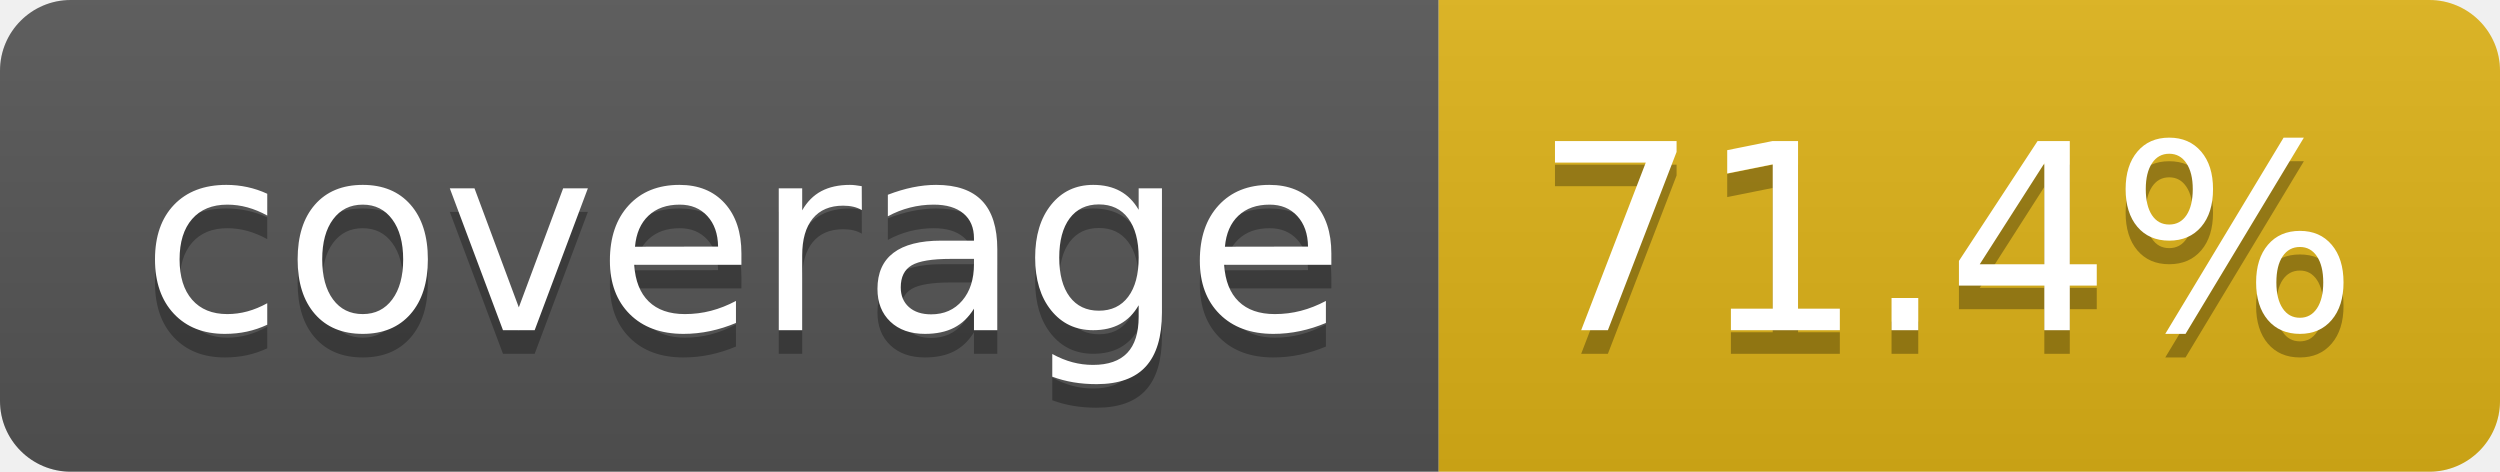
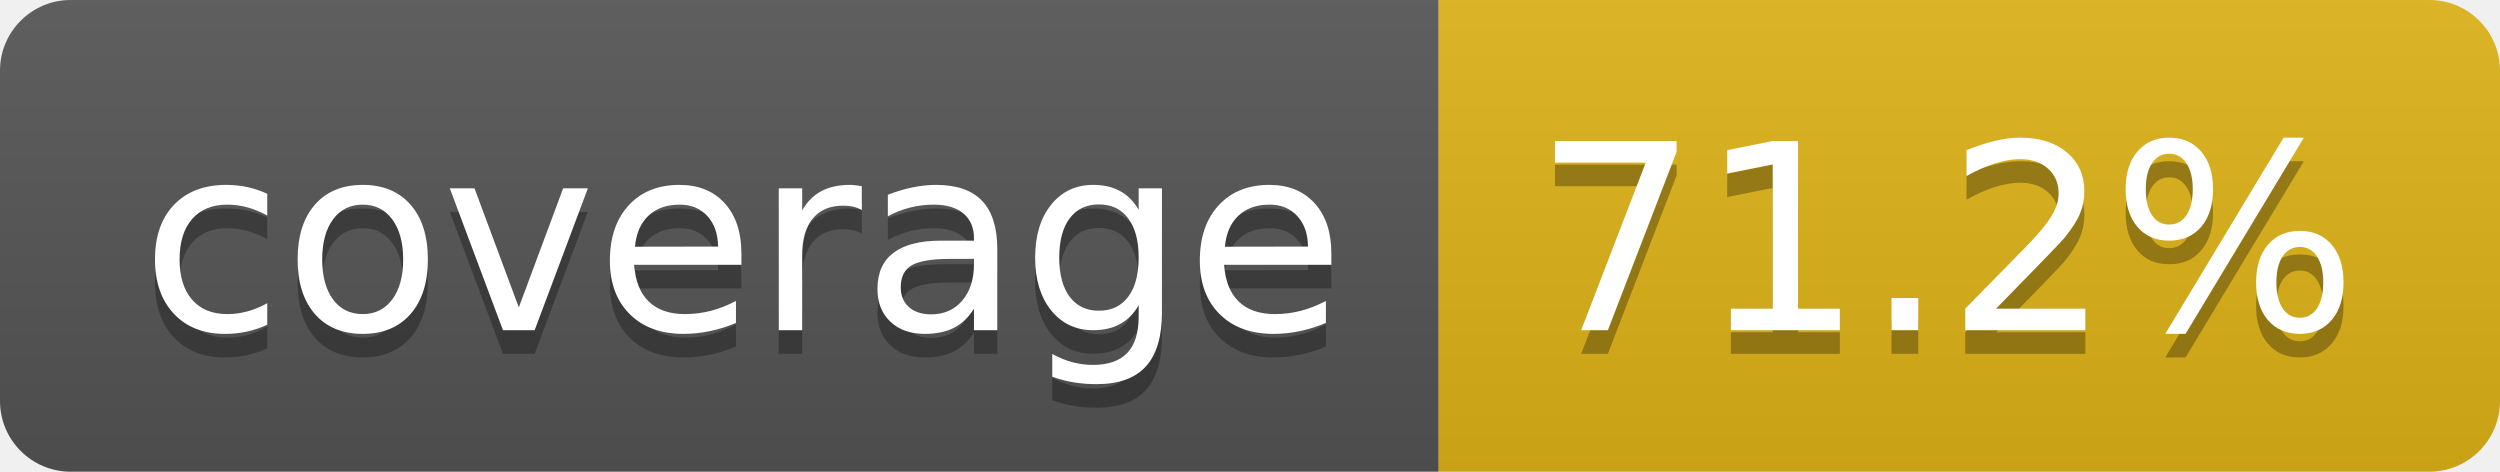
- <svg xmlns="http://www.w3.org/2000/svg" width="106" height="20" role="img" aria-label="coverage: 71.4%">
+ <svg xmlns="http://www.w3.org/2000/svg" width="106" height="20" role="img" aria-label="coverage: 71.2%">
  <linearGradient id="s" x2="0" y2="100%">
    <stop offset="0" stop-color="#bbb" stop-opacity=".1" />
    <stop offset="1" stop-opacity=".1" />
  </linearGradient>
  <clipPath id="r">
    <rect width="106" height="20" rx="3" fill="#fff" />
  </clipPath>
  <g clip-path="url(#r)">
    <rect width="61" height="20" fill="#555" />
    <rect x="61" width="45" height="20" fill="#dfb317" />
    <rect width="106" height="20" fill="url(#s)" />
  </g>
  <g fill="#fff" text-anchor="middle" font-family="Verdana,Geneva,DejaVu Sans,sans-serif" text-rendering="geometricPrecision" font-size="110">
    <text aria-hidden="true" x="315" y="150" fill="#010101" fill-opacity=".3" transform="scale(.1)" textLength="510">coverage</text>
    <text x="315" y="140" transform="scale(.1)" fill="#fff" textLength="510">coverage</text>
-     <text aria-hidden="true" x="825" y="150" fill="#010101" fill-opacity=".3" transform="scale(.1)" textLength="350">71.4%</text>
-     <text x="825" y="140" transform="scale(.1)" fill="#fff" textLength="350">71.4%</text>
+     <text aria-hidden="true" x="825" y="150" fill="#010101" fill-opacity=".3" transform="scale(.1)" textLength="350">71.2%</text>
+     <text x="825" y="140" transform="scale(.1)" fill="#fff" textLength="350">71.2%</text>
  </g>
</svg>
